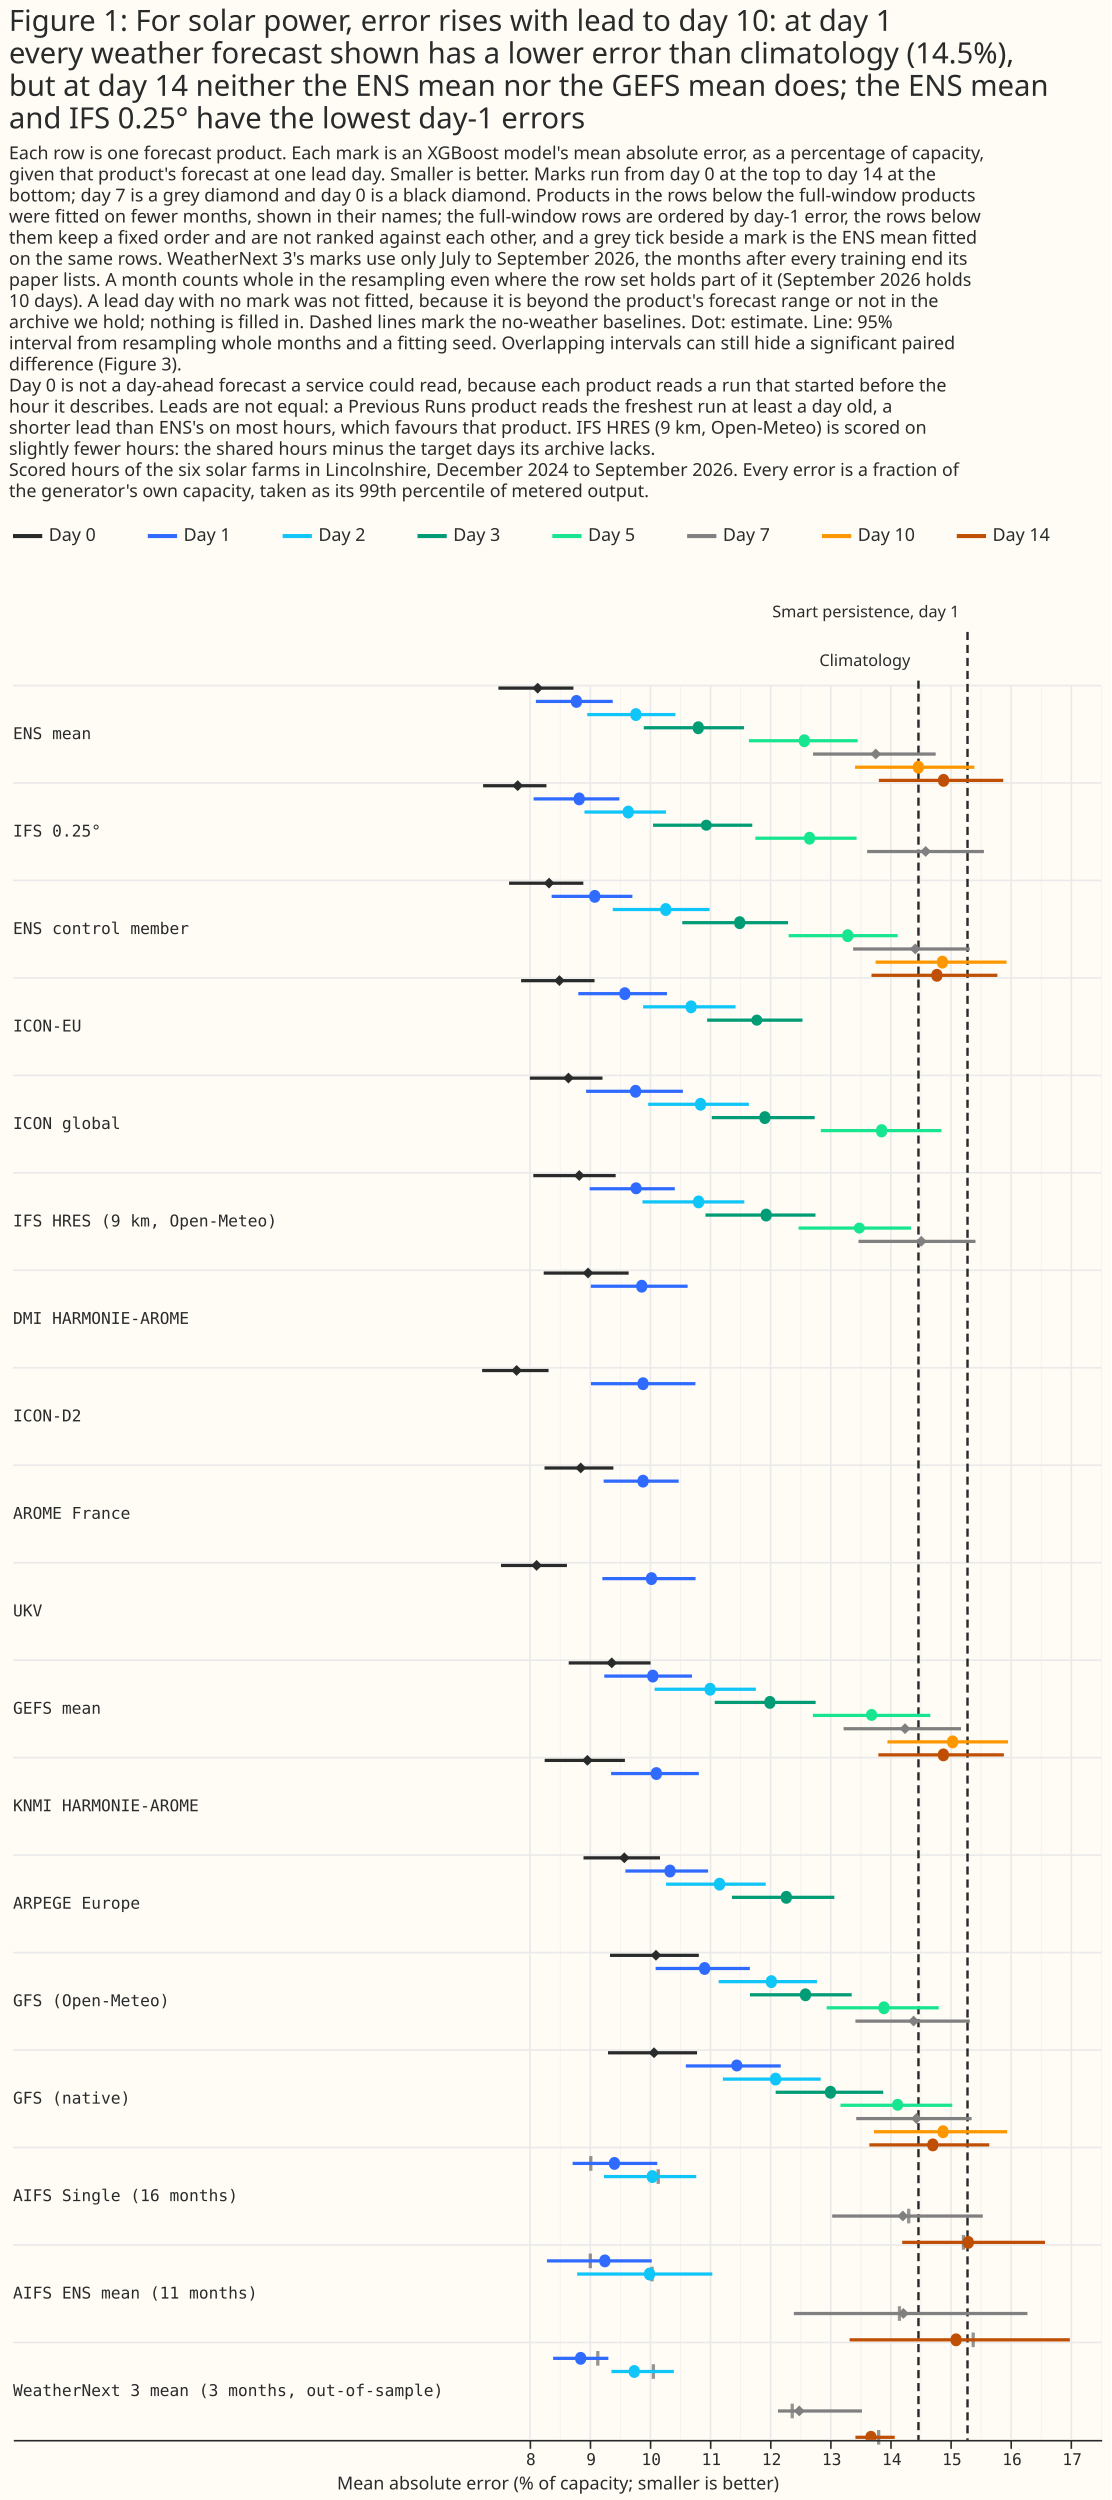
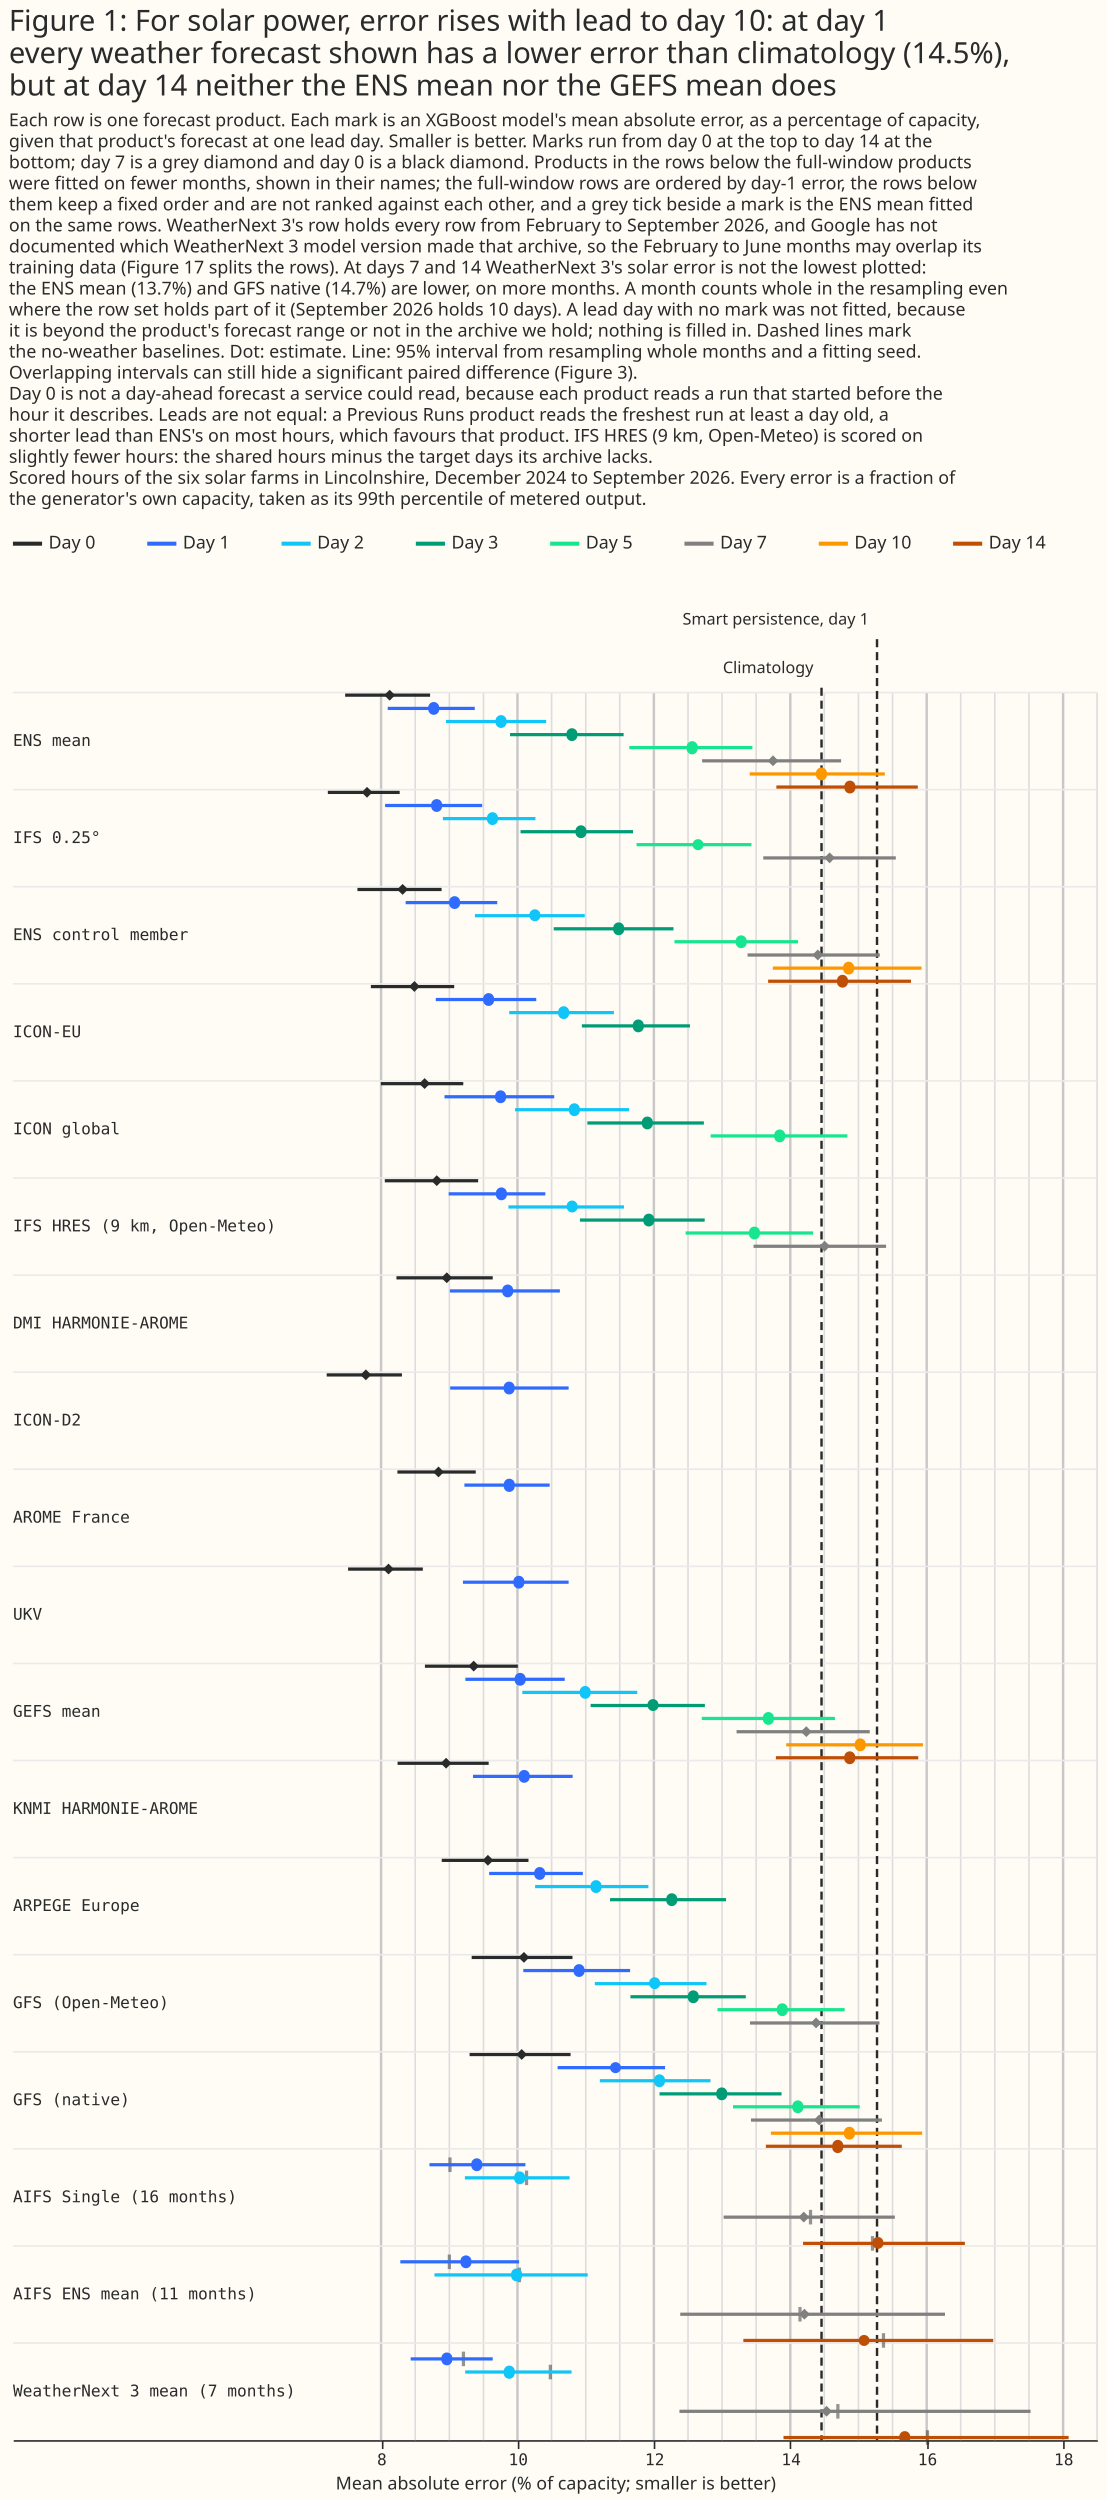
- <svg xmlns="http://www.w3.org/2000/svg" width="684" height="1539" class="marks" viewBox="0 0 684 1539">
-   <path fill="#fffbf5" d="M0 0h684v1539H0z" />
+ <svg xmlns="http://www.w3.org/2000/svg" width="684" height="1545" class="marks" viewBox="0 0 684 1545">
+   <path fill="#fffbf5" d="M0 0h684v1545H0z" />
  <g fill="none" stroke-miterlimit="10" aria-roledescription="group mark container" class="mark-group role-frame root">
-     <path d="M8 322h670z" aria-hidden="true" class="background" />
+     <path d="M8 328h670z" aria-hidden="true" class="background" />
    <g aria-roledescription="group mark container" class="mark-group role-scope concat_0_group">
-       <path fill="#fffbf5" d="M8 322h670v16H8Z" aria-hidden="true" class="background" />
+       <path fill="#fffbf5" d="M8 328h670v16H8Z" aria-hidden="true" class="background" />
      <g stroke-dasharray="1,0" stroke-width="2.5" aria-hidden="true" class="mark-rule role-mark concat_0_layer_0_marks">
-         <path stroke="#292b2b" d="M8 330h18" />
-         <path stroke="#306bff" d="M91 330h18" />
-         <path stroke="#10c5f7" d="M174 330h18" />
-         <path stroke="#009c75" d="M257 330h18" />
-         <path stroke="#17e58f" d="M340 330h18" />
-         <path stroke="gray" d="M423 330h18" />
-         <path stroke="#fc9700" d="M506 330h18" />
-         <path stroke="#bf4f04" d="M589 330h18" />
+         <path stroke="#292b2b" d="M8 336h18" />
+         <path stroke="#306bff" d="M91 336h18" />
+         <path stroke="#10c5f7" d="M174 336h18" />
+         <path stroke="#009c75" d="M257 336h18" />
+         <path stroke="#17e58f" d="M340 336h18" />
+         <path stroke="gray" d="M423 336h18" />
+         <path stroke="#fc9700" d="M506 336h18" />
+         <path stroke="#bf4f04" d="M589 336h18" />
      </g>
      <g fill="#292b2b" aria-roledescription="text mark container" class="mark-text role-mark concat_0_layer_1_marks" font-family="Matter XH, DM Sans, sans-serif" font-size="11">
-         <text aria-label="x: 0; label: Day 0" aria-roledescription="text mark" transform="translate(30 333)">Day 0</text>
-         <text aria-label="x: 83; label: Day 1" aria-roledescription="text mark" transform="translate(113 333)">Day 1</text>
-         <text aria-label="x: 166; label: Day 2" aria-roledescription="text mark" transform="translate(196 333)">Day 2</text>
-         <text aria-label="x: 249; label: Day 3" aria-roledescription="text mark" transform="translate(279 333)">Day 3</text>
-         <text aria-label="x: 332; label: Day 5" aria-roledescription="text mark" transform="translate(362 333)">Day 5</text>
-         <text aria-label="x: 415; label: Day 7" aria-roledescription="text mark" transform="translate(445 333)">Day 7</text>
-         <text aria-label="x: 498; label: Day 10" aria-roledescription="text mark" transform="translate(528 333)">Day 10</text>
-         <text aria-label="x: 581; label: Day 14" aria-roledescription="text mark" transform="translate(611 333)">Day 14</text>
+         <text aria-label="x: 0; label: Day 0" aria-roledescription="text mark" transform="translate(30 339)">Day 0</text>
+         <text aria-label="x: 83; label: Day 1" aria-roledescription="text mark" transform="translate(113 339)">Day 1</text>
+         <text aria-label="x: 166; label: Day 2" aria-roledescription="text mark" transform="translate(196 339)">Day 2</text>
+         <text aria-label="x: 249; label: Day 3" aria-roledescription="text mark" transform="translate(279 339)">Day 3</text>
+         <text aria-label="x: 332; label: Day 5" aria-roledescription="text mark" transform="translate(362 339)">Day 5</text>
+         <text aria-label="x: 415; label: Day 7" aria-roledescription="text mark" transform="translate(445 339)">Day 7</text>
+         <text aria-label="x: 498; label: Day 10" aria-roledescription="text mark" transform="translate(528 339)">Day 10</text>
+         <text aria-label="x: 581; label: Day 14" aria-roledescription="text mark" transform="translate(611 339)">Day 14</text>
      </g>
    </g>
    <g aria-roledescription="group mark container" class="mark-group role-scope concat_1_group">
-       <path fill="#fffbf5" d="M8 362h670v1140H8Z" aria-hidden="true" class="background" />
-       <g aria-label="X-axis titled 'Mean absolute error (% of capacity; smaller is better)' for a linear scale with values from −0.6 to 17.5" aria-roledescription="axis" class="mark-group role-axis" pointer-events="none">
-         <path stroke="#292b2b" d="M326.5 1502.5v5m37-5v5m37-5v5m37-5v5m37-5v5m37-5v5m37-5v5m37-5v5m37-5v5m37-5v5" class="mark-rule role-axis-tick" />
+       <path fill="#fffbf5" d="M8 368h670v1140H8Z" aria-hidden="true" class="background" />
+       <g aria-label="X-axis titled 'Mean absolute error (% of capacity; smaller is better)' for a linear scale with values from 2.6 to 18.5" aria-roledescription="axis" class="mark-group role-axis" pointer-events="none">
+         <path stroke="#292b2b" d="M236.5 1508.5v5m84-5v5m84-5v5m84-5v5m85-5v5m84-5v5" class="mark-rule role-axis-tick" />
        <g fill="#292b2b" class="mark-text role-axis-label" font-family="Matter Semi Mono, Roboto Mono, monospace" font-size="10" text-anchor="middle">
-           <text transform="translate(326.8 1517.5)">8</text>
-           <text transform="translate(363.9 1517.5)">9</text>
-           <text transform="translate(400.9 1517.5)">10</text>
-           <text transform="translate(437.9 1517.5)">11</text>
-           <text transform="translate(475 1517.5)">12</text>
-           <text transform="translate(512 1517.5)">13</text>
-           <text transform="translate(549 1517.5)">14</text>
-           <text transform="translate(586 1517.5)">15</text>
-           <text transform="translate(623 1517.5)">16</text>
-           <text transform="translate(660 1517.5)">17</text>
+           <text transform="translate(236 1523.5)">8</text>
+           <text transform="translate(320.3 1523.5)">10</text>
+           <text transform="translate(404.6 1523.5)">12</text>
+           <text transform="translate(488.9 1523.5)">14</text>
+           <text transform="translate(573.2 1523.5)">16</text>
+           <text transform="translate(657.4 1523.5)">18</text>
        </g>
-         <path stroke="#292b2b" d="M8.5 1502.5h670" class="mark-rule role-axis-domain" />
-         <text fill="#292b2b" class="mark-text role-axis-title" font-family="Matter XH, DM Sans, sans-serif" font-size="11" text-anchor="middle" transform="translate(343.5 1532.5)">Mean absolute error (% of capacity; smaller is better)</text>
-       </g>
-       <path stroke="#eaeaea" d="M326.3 422v1080m37.1-1080v1080m37-1080v1080m37-1080v1080m37-1080v1080m37-1080v1080m37-1080v1080m37.1-1080v1080m37-1080v1080m37-1080v1080" aria-hidden="true" class="mark-rule role-mark concat_1_layer_0_marks" />
-       <path stroke="#eaeaea" stroke-width=".5" d="M344.9 422v1080m37-1080v1080m37-1080v1080m37-1080v1080M493 422v1080m37-1080v1080m37-1080v1080m37-1080v1080m37-1080v1080m37-1080v1080" aria-hidden="true" class="mark-rule role-mark concat_1_layer_1_marks" opacity=".6" />
-       <path stroke="#eaeaea" d="M8 422h670M8 482h670M8 542h670M8 602h670M8 662h670M8 722h670M8 782h670M8 842h670M8 902h670M8 962h670M8 1022h670M8 1082h670M8 1142h670M8 1202h670M8 1262h670M8 1322h670M8 1382h670M8 1442h670" aria-hidden="true" class="mark-rule role-mark concat_1_layer_2_marks" />
-       <path stroke="#292b2b" stroke-dasharray="5,3" stroke-width="1.5" d="M565.4 419v1083m30.2-1113v1113" aria-hidden="true" class="mark-rule role-mark concat_1_layer_3_marks" />
-       <path fill="#292b2b" d="M362.7 1327.3h2v9h-2Zm41.5 8.1h2v9h-2Zm154.2 24.3h2v9h-2Zm33.7 16.2h2v9h-2Zm-229.7 11.4h2v9h-2Zm38 8.1h2v9h-2Zm152.3 24.3h2v9h-2Zm45.4 16.2h2v9h-2ZM367 1447.3h2v9h-2Zm34.2 8.1h2v9h-2Zm85.5 24.3h2v9h-2Zm53.2 16.2h2v9h-2Z" aria-hidden="true" class="mark-rect role-mark concat_1_layer_4_marks" opacity=".5" />
-       <g stroke-width="2" aria-hidden="true" class="mark-rule role-mark concat_1_layer_5_marks" clip-path="url(#a)" transform="translate(8 362)">
-         <path stroke="#292b2b" d="M327.2 541.7h42.4" />
-         <path stroke="#306bff" d="M363.6 549.8h46.2" />
-         <path stroke="#292b2b" d="M351.2 781.7h47.1" />
-         <path stroke="#306bff" d="M377 789.8h50.9" />
-         <path stroke="#10c5f7" d="M402 797.9h61.4" />
-         <path stroke="#009c75" d="M442.6 806h63" />
-         <path stroke="#292b2b" d="M326.7 421.7H379" />
-         <path stroke="#306bff" d="M355.7 429.8h59.6" />
-         <path stroke="#292b2b" d="M305.4 181.7h45.7" />
-         <path stroke="#306bff" d="M331.6 189.8h49.7" />
-         <path stroke="#10c5f7" d="M369.2 197.9h59.6" />
-         <path stroke="#009c75" d="M412 206h65.1" />
-         <path stroke="#17e58f" d="M477.5 214h67.1" />
-         <path stroke="gray" d="M517.2 222.2H589" />
-         <path stroke="#fc9700" d="M531 230.3h80.6" />
-         <path stroke="#bf4f04" d="M528.5 238.4H606" />
-         <path stroke="#292b2b" d="M298.8 61.6H345" />
-         <path stroke="#306bff" d="M321.9 69.8h47.3" />
-         <path stroke="#10c5f7" d="M353.5 77.9h54.3" />
-         <path stroke="#009c75" d="M388.3 86H450" />
-         <path stroke="#17e58f" d="M453 94h67" />
-         <path stroke="gray" d="M492.5 102.2H568" />
-         <path stroke="#fc9700" d="M518.4 110.3h73.4" />
-         <path stroke="#bf4f04" d="M533 118.4h76.6" />
-         <path stroke="#292b2b" d="M342.1 661.7h50.4" />
-         <path stroke="#306bff" d="M364 669.8h54" />
-         <path stroke="#10c5f7" d="M395 677.9h62.3" />
-         <path stroke="#009c75" d="M432 686h62.1" />
-         <path stroke="#17e58f" d="M492.4 694h72.3" />
-         <path stroke="gray" d="M511.3 702.2h72.3" />
-         <path stroke="#fc9700" d="M538.3 710.3h74.2" />
-         <path stroke="#bf4f04" d="M532.7 718.3H610" />
-         <path stroke="#292b2b" d="M367.5 841.7h54.7" />
-         <path stroke="#306bff" d="M395.6 849.8h58" />
-         <path stroke="#10c5f7" d="M434.4 857.9h60.5" />
-         <path stroke="#009c75" d="M453.7 866h62.6" />
-         <path stroke="#17e58f" d="M500.9 874h69" />
-         <path stroke="gray" d="M518.6 882.2H589" />
-         <path stroke="#292b2b" d="M366.3 901.7h54.8" />
-         <path stroke="#306bff" d="M414.2 909.8h58.4" />
-         <path stroke="#10c5f7" d="M437 917.9h60.2" />
-         <path stroke="#009c75" d="M469.5 926h66.2" />
-         <path stroke="#17e58f" d="M509.4 934h68.8" />
-         <path stroke="gray" d="M519.1 942.2h71" />
-         <path stroke="#fc9700" d="M530 950.3h82" />
-         <path stroke="#bf4f04" d="M527.2 958.4H601" />
-         <path stroke="#292b2b" d="M318.2 301.7h44.7" />
-         <path stroke="#306bff" d="M352.8 309.8h59.6" />
-         <path stroke="#10c5f7" d="M391 317.8h62" />
-         <path stroke="#009c75" d="M430.2 326h63.3" />
-         <path stroke="#17e58f" d="M497.3 334h74.3" />
-         <path stroke="#292b2b" d="M288.8 481.7h40.9" />
-         <path stroke="#306bff" d="M355.8 489.8h64.3" />
-         <path stroke="#292b2b" d="M312.8 241.7H358" />
-         <path stroke="#306bff" d="M348 249.7h54.6" />
-         <path stroke="#10c5f7" d="M387.9 257.8h56.9" />
-         <path stroke="#009c75" d="M427.3 266H486" />
-         <path stroke="#292b2b" d="M289.4 121.7h39" />
-         <path stroke="#306bff" d="M320.5 129.8h52.8" />
-         <path stroke="#10c5f7" d="M351.8 137.9H402" />
-         <path stroke="#009c75" d="M394 146h61.1" />
-         <path stroke="#17e58f" d="M457 154h62.3" />
-         <path stroke="gray" d="M525.8 162.2h71.9" />
-         <path stroke="#292b2b" d="M320.3 361.7H371" />
-         <path stroke="#306bff" d="M355 369.8h52.4" />
-         <path stroke="#10c5f7" d="M387.5 377.9h62.7" />
-         <path stroke="#009c75" d="M426.3 386H494" />
-         <path stroke="#17e58f" d="M483.6 394h69.2" />
-         <path stroke="gray" d="M520.5 402.2h72" />
-         <path stroke="#292b2b" d="M327.3 721.7h49.4" />
-         <path stroke="#306bff" d="M368.2 729.8h54" />
-         <path stroke="#292b2b" d="M300.4 601.7H341" />
-         <path stroke="#306bff" d="M362.8 609.8h57.4m-75.7 360h52.1" />
-         <path stroke="#10c5f7" d="M363.8 977.9h56.8" />
-         <path stroke="gray" d="M504.3 1002.2H597" />
-         <path stroke="#bf4f04" d="M547.4 1018.4h87.9" />
-         <path stroke="#306bff" d="M328.7 1029.8h64.5" />
-         <path stroke="#10c5f7" d="M347.3 1037.9h83.2" />
-         <path stroke="gray" d="M480.7 1062.2h143.8" />
-         <path stroke="#bf4f04" d="M515 1078.4h135.6" />
-         <path stroke="#306bff" d="M332.5 1089.8h34" />
-         <path stroke="#10c5f7" d="M368.4 1097.9h38.4" />
-         <path stroke="gray" d="M470.9 1122.2h51.7" />
-         <path stroke="#bf4f04" d="M518.6 1138.4h24.2" />
-       </g>
-       <g aria-hidden="true" class="mark-symbol role-mark concat_1_layer_6_marks" clip-path="url(#b)" transform="translate(8 362)">
-         <path fill="#292b2b" d="m346.1 541.7 3.4-3.4 3.3 3.4-3.3 3.3Z" />
-         <path fill="#306bff" d="M391.2 549.8a3.4 3.4 0 1 1-6.7 0 3.4 3.4 0 1 1 6.7 0" />
-         <path fill="#292b2b" d="m373 781.7 3.3-3.4 3.4 3.4-3.4 3.3Z" />
-         <path fill="#306bff" d="M407.8 789.8a3.4 3.4 0 1 1-6.7 0 3.4 3.4 0 1 1 6.7 0" />
-         <path fill="#10c5f7" d="M438.3 797.9a3.4 3.4 0 1 1-6.7 0 3.4 3.4 0 1 1 6.7 0" />
-         <path fill="#009c75" d="M479.4 806a3.4 3.4 0 1 1-6.7 0 3.4 3.4 0 1 1 6.7 0" />
-         <path fill="#292b2b" d="m350.6 421.7 3.4-3.4 3.3 3.3-3.3 3.4Z" />
-         <path fill="#306bff" d="M390.4 429.8a3.4 3.4 0 1 1-6.7 0 3.4 3.4 0 1 1 6.7 0" />
-         <path fill="#292b2b" d="m326.6 181.7 3.4-3.4 3.3 3.3-3.3 3.4Z" />
-         <path fill="#306bff" d="M361.5 189.8a3.4 3.4 0 1 1-6.7 0 3.4 3.4 0 1 1 6.7 0" />
-         <path fill="#10c5f7" d="M405.2 197.9a3.4 3.4 0 1 1-6.7 0 3.4 3.4 0 1 1 6.7 0" />
-         <path fill="#009c75" d="M450.7 206a3.4 3.4 0 1 1-6.7 0 3.4 3.4 0 1 1 6.7 0" />
-         <path fill="#17e58f" d="M517.2 214a3.4 3.4 0 1 1-6.7 0 3.4 3.4 0 1 1 6.7 0" />
-         <path fill="gray" d="m552 222.2 3.4-3.4 3.3 3.3-3.3 3.4Z" />
-         <path fill="#fc9700" d="M575.5 230.3a3.4 3.4 0 1 1-6.7 0 3.4 3.4 0 1 1 6.7 0" />
-         <path fill="#bf4f04" d="M572.1 238.4a3.4 3.4 0 1 1-6.7 0 3.4 3.4 0 1 1 6.7 0" />
-         <path fill="#292b2b" d="m319.6 61.6 3.4-3.3 3.3 3.3L323 65Z" />
-         <path fill="#306bff" d="M350.2 69.8a3.4 3.4 0 1 1-6.7 0 3.4 3.4 0 1 1 6.7 0" />
-         <path fill="#10c5f7" d="M386.8 77.9a3.4 3.4 0 1 1-6.7 0 3.4 3.4 0 1 1 6.7 0" />
-         <path fill="#009c75" d="M425.2 86a3.4 3.4 0 1 1-6.7 0 3.4 3.4 0 1 1 6.7 0" />
-         <path fill="#17e58f" d="M490.5 94a3.4 3.4 0 1 1-6.7 0 3.4 3.4 0 1 1 6.7 0" />
-         <path fill="gray" d="m527.7 102.2 3.4-3.4 3.4 3.4-3.4 3.3Z" />
-         <path fill="#fc9700" d="M560.7 110.3a3.4 3.4 0 1 1-6.7 0 3.4 3.4 0 1 1 6.7 0" />
-         <path fill="#bf4f04" d="M576.2 118.4a3.4 3.4 0 1 1-6.7 0 3.4 3.4 0 1 1 6.7 0" />
-         <path fill="#292b2b" d="m365.2 661.7 3.4-3.4 3.3 3.4-3.3 3.3Z" />
-         <path fill="#306bff" d="M397.2 669.8a3.4 3.4 0 1 1-6.7 0 3.4 3.4 0 1 1 6.7 0" />
-         <path fill="#10c5f7" d="M432.5 677.9a3.4 3.4 0 1 1-6.7 0 3.4 3.4 0 1 1 6.7 0" />
-         <path fill="#009c75" d="M469.3 686a3.4 3.4 0 1 1-6.7 0 3.4 3.4 0 1 1 6.7 0" />
-         <path fill="#17e58f" d="M532 694a3.4 3.4 0 1 1-6.8 0 3.4 3.4 0 1 1 6.7 0" />
-         <path fill="gray" d="m545.8 702.2 3.3-3.4 3.4 3.4-3.4 3.3Z" />
-         <path fill="#fc9700" d="M581.8 710.3a3.4 3.4 0 1 1-6.7 0 3.4 3.4 0 1 1 6.7 0" />
-         <path fill="#bf4f04" d="M576.1 718.3a3.4 3.4 0 1 1-6.7 0 3.4 3.4 0 1 1 6.7 0" />
-         <path fill="#292b2b" d="m392.5 841.7 3.3-3.4 3.4 3.4-3.4 3.3Z" />
-         <path fill="#306bff" d="M429.1 849.8a3.4 3.4 0 1 1-6.7 0 3.4 3.4 0 1 1 6.7 0" />
-         <path fill="#10c5f7" d="M470.2 857.9a3.4 3.4 0 1 1-6.7 0 3.4 3.4 0 1 1 6.7 0" />
-         <path fill="#009c75" d="M491.2 866a3.4 3.4 0 1 1-6.7 0 3.4 3.4 0 1 1 6.7 0" />
-         <path fill="#17e58f" d="M539.5 874a3.4 3.4 0 1 1-6.7 0 3.4 3.4 0 1 1 6.7 0" />
-         <path fill="gray" d="m551.1 882.2 3.3-3.4 3.4 3.4-3.4 3.3Z" />
-         <path fill="#292b2b" d="m391.3 901.7 3.3-3.4 3.4 3.4-3.4 3.3Z" />
-         <path fill="#306bff" d="M449 909.8a3.4 3.4 0 1 1-6.8 0 3.4 3.4 0 1 1 6.7 0" />
-         <path fill="#10c5f7" d="M472.8 917.9a3.4 3.4 0 1 1-6.7 0 3.4 3.4 0 1 1 6.7 0" />
-         <path fill="#009c75" d="M506.6 926a3.4 3.4 0 1 1-6.7 0 3.4 3.4 0 1 1 6.7 0" />
-         <path fill="#17e58f" d="M548 934a3.4 3.4 0 1 1-6.8 0 3.4 3.4 0 1 1 6.7 0" />
-         <path fill="gray" d="m552.8 942.2 3.3-3.4 3.4 3.4-3.4 3.3Z" />
-         <path fill="#fc9700" d="M575.9 950.3a3.4 3.4 0 1 1-6.7 0 3.4 3.4 0 1 1 6.7 0" />
-         <path fill="#bf4f04" d="M569.6 958.4a3.4 3.4 0 1 1-6.7 0 3.4 3.4 0 1 1 6.7 0" />
-         <path fill="#292b2b" d="m338.6 301.7 3.3-3.4 3.4 3.3-3.4 3.4Z" />
-         <path fill="#306bff" d="M386.6 309.8a3.4 3.4 0 1 1-6.7 0 3.4 3.4 0 1 1 6.7 0" />
-         <path fill="#10c5f7" d="M426.6 317.8a3.4 3.4 0 1 1-6.7 0 3.4 3.4 0 1 1 6.7 0" />
-         <path fill="#009c75" d="M466.2 326a3.4 3.4 0 1 1-6.7 0 3.4 3.4 0 1 1 6.7 0" />
-         <path fill="#17e58f" d="M538 334a3.4 3.4 0 1 1-6.6 0 3.4 3.4 0 1 1 6.7 0" />
-         <path fill="#292b2b" d="m306.7 481.7 3.3-3.4 3.4 3.3-3.4 3.4Z" />
-         <path fill="#306bff" d="M391.2 489.8a3.4 3.4 0 1 1-6.7 0 3.4 3.4 0 1 1 6.7 0" />
-         <path fill="#292b2b" d="m333 241.7 3.4-3.4 3.3 3.3-3.3 3.4Z" />
-         <path fill="#306bff" d="M380 249.7a3.4 3.4 0 1 1-6.7 0 3.4 3.4 0 1 1 6.7 0" />
-         <path fill="#10c5f7" d="M420.8 257.8a3.4 3.4 0 1 1-6.7 0 3.4 3.4 0 1 1 6.7 0" />
-         <path fill="#009c75" d="M461.3 266a3.4 3.4 0 1 1-6.8 0 3.4 3.4 0 1 1 6.8 0" />
-         <path fill="#292b2b" d="m307.3 121.7 3.4-3.4 3.3 3.3-3.3 3.4Z" />
-         <path fill="#306bff" d="M351.9 129.8a3.4 3.4 0 1 1-6.7 0 3.4 3.4 0 1 1 6.7 0" />
-         <path fill="#10c5f7" d="M382.1 137.9a3.4 3.4 0 1 1-6.7 0 3.4 3.4 0 1 1 6.7 0" />
-         <path fill="#009c75" d="M430.2 146a3.4 3.4 0 1 1-6.8 0 3.4 3.4 0 1 1 6.8 0" />
-         <path fill="#17e58f" d="M493.7 154a3.4 3.4 0 1 1-6.7 0 3.4 3.4 0 1 1 6.7 0" />
-         <path fill="gray" d="m558.4 162.2 3.4-3.4 3.4 3.3-3.4 3.4Z" />
-         <path fill="#292b2b" d="m345.2 361.7 3.4-3.4 3.3 3.3-3.3 3.4Z" />
-         <path fill="#306bff" d="M387 369.8a3.4 3.4 0 1 1-6.8 0 3.4 3.4 0 1 1 6.7 0" />
-         <path fill="#10c5f7" d="M425.4 377.9a3.4 3.4 0 1 1-6.7 0 3.4 3.4 0 1 1 6.7 0" />
-         <path fill="#009c75" d="M467 386a3.4 3.4 0 1 1-6.7 0 3.4 3.4 0 1 1 6.7 0" />
-         <path fill="#17e58f" d="M524.4 394a3.4 3.4 0 1 1-6.8 0 3.4 3.4 0 1 1 6.8 0" />
-         <path fill="gray" d="m555.8 402.2 3.3-3.4 3.4 3.3-3.4 3.4Z" />
-         <path fill="#292b2b" d="m350.2 721.7 3.4-3.4 3.4 3.4-3.4 3.3Z" />
-         <path fill="#306bff" d="M399.4 729.8a3.4 3.4 0 1 1-6.7 0 3.4 3.4 0 1 1 6.7 0" />
-         <path fill="#292b2b" d="m319 601.7 3.3-3.4 3.4 3.4-3.4 3.3Z" />
-         <path fill="#306bff" d="M396.4 609.8a3.4 3.4 0 1 1-6.7 0 3.4 3.4 0 1 1 6.7 0m-22.8 360a3.4 3.4 0 1 1-6.7 0 3.4 3.4 0 1 1 6.7 0" />
-         <path fill="#10c5f7" d="M396.9 977.9a3.4 3.4 0 1 1-6.7 0 3.4 3.4 0 1 1 6.7 0" />
-         <path fill="gray" d="m544.4 1002.2 3.4-3.4 3.3 3.4-3.3 3.3Z" />
-         <path fill="#bf4f04" d="M591.4 1018.4a3.4 3.4 0 1 1-6.7 0 3.4 3.4 0 1 1 6.7 0" />
-         <path fill="#306bff" d="M367.7 1029.8a3.4 3.4 0 1 1-6.7 0 3.4 3.4 0 1 1 6.7 0" />
-         <path fill="#10c5f7" d="M395.2 1037.9a3.4 3.4 0 1 1-6.7 0 3.4 3.4 0 1 1 6.7 0" />
-         <path fill="gray" d="m544.8 1062.2 3.3-3.4 3.4 3.4-3.4 3.3Z" />
-         <path fill="#bf4f04" d="M583.9 1078.4a3.4 3.4 0 1 1-6.7 0 3.4 3.4 0 1 1 6.7 0" />
-         <path fill="#306bff" d="M352.8 1089.8a3.4 3.4 0 1 1-6.7 0 3.4 3.4 0 1 1 6.7 0" />
-         <path fill="#10c5f7" d="M385.8 1097.9a3.4 3.4 0 1 1-6.7 0 3.4 3.4 0 1 1 6.7 0" />
-         <path fill="gray" d="m480.7 1122.2 3.3-3.4 3.4 3.4-3.4 3.3Z" />
-         <path fill="#bf4f04" d="M531.5 1138.4a3.4 3.4 0 1 1-6.7 0 3.4 3.4 0 1 1 6.7 0" />
+         <path stroke="#292b2b" d="M8.5 1508.5h670" class="mark-rule role-axis-domain" />
+         <text fill="#292b2b" class="mark-text role-axis-title" font-family="Matter XH, DM Sans, sans-serif" font-size="11" text-anchor="middle" transform="translate(343.5 1538.5)">Mean absolute error (% of capacity; smaller is better)</text>
+       </g>
+       <path stroke="#c8c8c8" stroke-width="1.5" d="M235.5 428v1080m84.3-1080v1080m84.3-1080v1080m84.3-1080v1080m84.3-1080v1080M657 428v1080" aria-hidden="true" class="mark-rule role-mark concat_1_layer_0_marks" />
+       <path stroke="#ddd" d="M256.6 428v1080m21.1-1080v1080m21.1-1080v1080m42.1-1080v1080M362 428v1080m21-1080v1080m42.2-1080v1080m21-1080v1080m21.1-1080v1080m42.1-1080v1080m21.1-1080v1080m21.1-1080v1080m42.1-1080v1080m21.1-1080v1080m21.1-1080v1080M678 428v1080" aria-hidden="true" class="mark-rule role-mark concat_1_layer_1_marks" />
+       <path stroke="#eaeaea" d="M8 428h670M8 488h670M8 548h670M8 608h670M8 668h670M8 728h670M8 788h670M8 848h670M8 908h670M8 968h670M8 1028h670M8 1088h670M8 1148h670M8 1208h670M8 1268h670M8 1328h670M8 1388h670M8 1448h670" aria-hidden="true" class="mark-rule role-mark concat_1_layer_2_marks" />
+       <path stroke="#292b2b" stroke-dasharray="5,3" stroke-width="1.5" d="M507.7 425v1083M542 395v1113" aria-hidden="true" class="mark-rule role-mark concat_1_layer_3_marks" />
+       <path fill="#292b2b" d="M277.1 1333.3h2v9h-2Zm47.3 8.1h2v9h-2Zm175.5 24.3h2v9h-2Zm38.3 16.2h2v9h-2Zm-261.5 11.4h2v9h-2Zm43.3 8.1h2v9h-2Zm173.4 24.3h2v9h-2Zm51.6 16.2h2v9h-2Zm-259.6 11.4h2v9h-2Zm53.7 8.1h2v9h-2Zm177.7 24.3h2v9h-2Zm55.4 16.2h2v9h-2Z" aria-hidden="true" class="mark-rect role-mark concat_1_layer_4_marks" opacity=".5" />
+       <g stroke-width="2" aria-hidden="true" class="mark-rule role-mark concat_1_layer_5_marks" clip-path="url(#a)" transform="translate(8 368)">
+         <path stroke="#292b2b" d="M237.6 541.7H286" />
+         <path stroke="#306bff" d="M279 549.8h52.7" />
+         <path stroke="#292b2b" d="M265 781.7h53.6" />
+         <path stroke="#306bff" d="M294.3 789.8h57.9" />
+         <path stroke="#10c5f7" d="M322.7 797.9h70" />
+         <path stroke="#009c75" d="M369 806h71.7" />
+         <path stroke="#292b2b" d="M237 421.7h59.5" />
+         <path stroke="#306bff" d="M270 429.8h68" />
+         <path stroke="#292b2b" d="M212.9 181.7h52" />
+         <path stroke="#306bff" d="M242.7 189.8h56.6" />
+         <path stroke="#10c5f7" d="M285.5 197.9h67.9" />
+         <path stroke="#009c75" d="M334.2 206h74" />
+         <path stroke="#17e58f" d="M408.8 214h76.4" />
+         <path stroke="gray" d="M454 222.2h81.7" />
+         <path stroke="#fc9700" d="M469.6 230.3h91.9" />
+         <path stroke="#bf4f04" d="M466.7 238.4H555" />
+         <path stroke="#292b2b" d="M205.3 61.6h52.5" />
+         <path stroke="#306bff" d="M231.6 69.8h53.8" />
+         <path stroke="#10c5f7" d="M267.6 77.9h61.9" />
+         <path stroke="#009c75" d="M307.2 86h70.2" />
+         <path stroke="#17e58f" d="M380.9 94H457" />
+         <path stroke="gray" d="M425.9 102.2h85.9" />
+         <path stroke="#fc9700" d="M455.3 110.3h83.5" />
+         <path stroke="#bf4f04" d="M471.8 118.4h87.4" />
+         <path stroke="#292b2b" d="M254.6 661.7H312" />
+         <path stroke="#306bff" d="M279.6 669.8H341" />
+         <path stroke="#10c5f7" d="M314.8 677.9h71" />
+         <path stroke="#009c75" d="M357 686h70.6" />
+         <path stroke="#17e58f" d="M425.7 694H508" />
+         <path stroke="gray" d="M447.2 702.2h82.3" />
+         <path stroke="#fc9700" d="M477.9 710.3h84.5" />
+         <path stroke="#bf4f04" d="M471.5 718.3h88" />
+         <path stroke="#292b2b" d="M283.5 841.7h62.3" />
+         <path stroke="#306bff" d="M315.4 849.8h66" />
+         <path stroke="#10c5f7" d="M359.6 857.9h69" />
+         <path stroke="#009c75" d="M381.6 866h71.3" />
+         <path stroke="#17e58f" d="M435.4 874H514" />
+         <path stroke="gray" d="M455.5 882.2h80" />
+         <path stroke="#292b2b" d="M282.2 901.7h62.4" />
+         <path stroke="#306bff" d="M336.6 909.8H403" />
+         <path stroke="#10c5f7" d="M362.7 917.9h68.4" />
+         <path stroke="#009c75" d="M399.6 926H475" />
+         <path stroke="#17e58f" d="M445 934h78.3" />
+         <path stroke="gray" d="M456.1 942.2H537" />
+         <path stroke="#fc9700" d="M468.4 950.3h93.5" />
+         <path stroke="#bf4f04" d="M465.3 958.4h84" />
+         <path stroke="#292b2b" d="M227.4 301.7h50.9" />
+         <path stroke="#306bff" d="M266.7 309.8h67.8" />
+         <path stroke="#10c5f7" d="M310.3 317.8h70.5" />
+         <path stroke="#009c75" d="M355 326h72" />
+         <path stroke="#17e58f" d="M431.2 334h84.5" />
+         <path stroke="#292b2b" d="M193.9 481.7h46.5" />
+         <path stroke="#306bff" d="M270.2 489.8h73.2" />
+         <path stroke="#292b2b" d="M221.2 241.7h51.5" />
+         <path stroke="#306bff" d="M261.3 249.7h62.1" />
+         <path stroke="#10c5f7" d="M306.7 257.8h64.7" />
+         <path stroke="#009c75" d="M351.6 266h66.8" />
+         <path stroke="#292b2b" d="M194.6 121.7H239" />
+         <path stroke="#306bff" d="M230 129.8h60" />
+         <path stroke="#10c5f7" d="M265.7 137.9h57.2" />
+         <path stroke="#009c75" d="M313.7 146h69.5" />
+         <path stroke="#17e58f" d="M385.4 154h71" />
+         <path stroke="gray" d="M463.7 162.2h81.9" />
+         <path stroke="#292b2b" d="M229.8 361.7h57.7" />
+         <path stroke="#306bff" d="M269.3 369.8H329" />
+         <path stroke="#10c5f7" d="M306.2 377.9h71.4" />
+         <path stroke="#009c75" d="M350.4 386h77.1" />
+         <path stroke="#17e58f" d="M415.7 394h78.8" />
+         <path stroke="gray" d="M457.7 402.2h81.9" />
+         <path stroke="#292b2b" d="M237.7 721.7H294" />
+         <path stroke="#306bff" d="M284.3 729.8h61.6" />
+         <path stroke="#292b2b" d="M207.1 601.7h46.2" />
+         <path stroke="#306bff" d="M278.1 609.8h65.3m-86 360h59.3" />
+         <path stroke="#10c5f7" d="M279.3 977.9H344" />
+         <path stroke="gray" d="M439.2 1002.2H545" />
+         <path stroke="#bf4f04" d="M488.3 1018.4h100" />
+         <path stroke="#306bff" d="M239.4 1029.8h73.4" />
+         <path stroke="#10c5f7" d="M260.5 1037.9h94.7" />
+         <path stroke="gray" d="M412.4 1062.2H576" />
+         <path stroke="#bf4f04" d="M451.4 1078.4h154.4" />
+         <path stroke="#306bff" d="M245.8 1089.8h50.7" />
+         <path stroke="#10c5f7" d="M279.5 1097.9h65.7" />
+         <path stroke="gray" d="M411.9 1122.2h217" />
+         <path stroke="#bf4f04" d="M476.2 1138.4h176.2" />
+       </g>
+       <g aria-hidden="true" class="mark-symbol role-mark concat_1_layer_6_marks" clip-path="url(#b)" transform="translate(8 368)">
+         <path fill="#292b2b" d="m259.6 541.7 3.4-3.4 3.3 3.4-3.3 3.3Z" />
+         <path fill="#306bff" d="M310 549.8a3.4 3.4 0 1 1-6.6 0 3.4 3.4 0 1 1 6.7 0" />
+         <path fill="#292b2b" d="m290.2 781.7 3.3-3.4 3.4 3.4-3.4 3.3Z" />
+         <path fill="#306bff" d="M328.9 789.8a3.4 3.4 0 1 1-6.7 0 3.4 3.4 0 1 1 6.7 0" />
+         <path fill="#10c5f7" d="M363.7 797.9a3.4 3.4 0 1 1-6.7 0 3.4 3.4 0 1 1 6.7 0" />
+         <path fill="#009c75" d="M410.5 806a3.4 3.4 0 1 1-6.7 0 3.4 3.4 0 1 1 6.7 0" />
+         <path fill="#292b2b" d="m264.7 421.7 3.4-3.4 3.4 3.3-3.4 3.4Z" />
+         <path fill="#306bff" d="M309.1 429.8a3.4 3.4 0 1 1-6.7 0 3.4 3.4 0 1 1 6.7 0" />
+         <path fill="#292b2b" d="m237.4 181.7 3.4-3.4 3.4 3.3-3.4 3.4Z" />
+         <path fill="#306bff" d="M276.3 189.8a3.4 3.4 0 1 1-6.7 0 3.4 3.4 0 1 1 6.7 0" />
+         <path fill="#10c5f7" d="M326 197.9a3.4 3.4 0 1 1-6.8 0 3.4 3.4 0 1 1 6.7 0" />
+         <path fill="#009c75" d="M377.7 206a3.4 3.4 0 1 1-6.7 0 3.4 3.4 0 1 1 6.7 0" />
+         <path fill="#17e58f" d="M453.4 214a3.4 3.4 0 1 1-6.7 0 3.4 3.4 0 1 1 6.7 0" />
+         <path fill="gray" d="m494 222.2 3.4-3.4 3.4 3.3-3.4 3.4Z" />
+         <path fill="#fc9700" d="M519.8 230.3a3.4 3.4 0 1 1-6.7 0 3.4 3.4 0 1 1 6.7 0" />
+         <path fill="#bf4f04" d="M516 238.4a3.4 3.4 0 1 1-6.7 0 3.4 3.4 0 1 1 6.7 0" />
+         <path fill="#292b2b" d="m229.4 61.6 3.4-3.3 3.4 3.3-3.4 3.4Z" />
+         <path fill="#306bff" d="M263.4 69.8a3.4 3.4 0 1 1-6.7 0 3.4 3.4 0 1 1 6.7 0" />
+         <path fill="#10c5f7" d="M305 77.9a3.4 3.4 0 1 1-6.7 0 3.4 3.4 0 1 1 6.7 0" />
+         <path fill="#009c75" d="M348.8 86a3.4 3.4 0 1 1-6.7 0 3.4 3.4 0 1 1 6.7 0" />
+         <path fill="#17e58f" d="M423 94a3.4 3.4 0 1 1-6.6 0 3.4 3.4 0 1 1 6.7 0" />
+         <path fill="gray" d="m466.4 102.2 3.3-3.4 3.4 3.4-3.4 3.3Z" />
+         <path fill="#fc9700" d="M503 110.3a3.4 3.4 0 1 1-6.7 0 3.4 3.4 0 1 1 6.7 0" />
+         <path fill="#bf4f04" d="M520.6 118.4a3.4 3.4 0 1 1-6.7 0 3.4 3.4 0 1 1 6.7 0" />
+         <path fill="#292b2b" d="m281.4 661.7 3.3-3.4 3.4 3.4-3.4 3.3Z" />
+         <path fill="#306bff" d="M316.8 669.8a3.4 3.4 0 1 1-6.7 0 3.4 3.4 0 1 1 6.7 0" />
+         <path fill="#10c5f7" d="M357 677.9a3.4 3.4 0 1 1-6.7 0 3.4 3.4 0 1 1 6.7 0" />
+         <path fill="#009c75" d="M399 686a3.4 3.4 0 1 1-6.8 0 3.4 3.4 0 1 1 6.7 0" />
+         <path fill="#17e58f" d="M470.2 694a3.4 3.4 0 1 1-6.7 0 3.4 3.4 0 1 1 6.7 0" />
+         <path fill="gray" d="m486.9 702.2 3.4-3.4 3.3 3.4-3.3 3.3Z" />
+         <path fill="#fc9700" d="M527 710.3a3.4 3.4 0 1 1-6.7 0 3.4 3.4 0 1 1 6.7 0" />
+         <path fill="#bf4f04" d="M520.5 718.3a3.4 3.4 0 1 1-6.7 0 3.4 3.4 0 1 1 6.7 0" />
+         <path fill="#292b2b" d="m312.4 841.7 3.4-3.4 3.3 3.4-3.3 3.3Z" />
+         <path fill="#306bff" d="M353.2 849.8a3.4 3.4 0 1 1-6.7 0 3.4 3.4 0 1 1 6.7 0" />
+         <path fill="#10c5f7" d="M400 857.9a3.4 3.4 0 1 1-6.8 0 3.4 3.4 0 1 1 6.7 0" />
+         <path fill="#009c75" d="M423.8 866a3.4 3.4 0 1 1-6.7 0 3.4 3.4 0 1 1 6.7 0" />
+         <path fill="#17e58f" d="M478.8 874a3.4 3.4 0 1 1-6.7 0 3.4 3.4 0 1 1 6.7 0" />
+         <path fill="gray" d="m493 882.2 3.3-3.4 3.4 3.4-3.4 3.3Z" />
+         <path fill="#292b2b" d="m311 901.7 3.4-3.4 3.3 3.4-3.3 3.3Z" />
+         <path fill="#306bff" d="M375.8 909.8a3.4 3.4 0 1 1-6.8 0 3.4 3.4 0 1 1 6.8 0" />
+         <path fill="#10c5f7" d="M402.9 917.9a3.4 3.4 0 1 1-6.7 0 3.4 3.4 0 1 1 6.7 0" />
+         <path fill="#009c75" d="M441.4 926a3.4 3.4 0 1 1-6.7 0 3.4 3.4 0 1 1 6.7 0" />
+         <path fill="#17e58f" d="M488.4 934a3.4 3.4 0 1 1-6.7 0 3.4 3.4 0 1 1 6.7 0" />
+         <path fill="gray" d="m494.9 942.2 3.3-3.4 3.4 3.4-3.4 3.3Z" />
+         <path fill="#fc9700" d="M520.3 950.3a3.4 3.4 0 1 1-6.7 0 3.4 3.4 0 1 1 6.7 0" />
+         <path fill="#bf4f04" d="M513 958.4a3.4 3.4 0 1 1-6.6 0 3.4 3.4 0 1 1 6.7 0" />
+         <path fill="#292b2b" d="m251 301.7 3.4-3.4 3.4 3.3-3.4 3.4Z" />
+         <path fill="#306bff" d="M304.7 309.8a3.4 3.4 0 1 1-6.7 0 3.4 3.4 0 1 1 6.7 0" />
+         <path fill="#10c5f7" d="M350.3 317.8a3.4 3.4 0 1 1-6.7 0 3.4 3.4 0 1 1 6.7 0" />
+         <path fill="#009c75" d="M395.4 326a3.4 3.4 0 1 1-6.7 0 3.4 3.4 0 1 1 6.7 0" />
+         <path fill="#17e58f" d="M477.2 334a3.4 3.4 0 1 1-6.7 0 3.4 3.4 0 1 1 6.7 0" />
+         <path fill="#292b2b" d="m214.7 481.7 3.4-3.4 3.3 3.3-3.3 3.4Z" />
+         <path fill="#306bff" d="M310 489.8a3.4 3.4 0 1 1-6.7 0 3.4 3.4 0 1 1 6.7 0" />
+         <path fill="#292b2b" d="m244.7 241.7 3.4-3.4 3.3 3.3-3.3 3.4Z" />
+         <path fill="#306bff" d="M297.3 249.7a3.4 3.4 0 1 1-6.7 0 3.4 3.4 0 1 1 6.7 0" />
+         <path fill="#10c5f7" d="M343.7 257.8a3.4 3.4 0 1 1-6.7 0 3.4 3.4 0 1 1 6.7 0" />
+         <path fill="#009c75" d="M389.8 266a3.4 3.4 0 1 1-6.7 0 3.4 3.4 0 1 1 6.7 0" />
+         <path fill="#292b2b" d="m215.5 121.7 3.3-3.4 3.4 3.3-3.4 3.4Z" />
+         <path fill="#306bff" d="M265.2 129.8a3.4 3.4 0 1 1-6.7 0 3.4 3.4 0 1 1 6.7 0" />
+         <path fill="#10c5f7" d="M299.7 137.9a3.4 3.4 0 1 1-6.7 0 3.4 3.4 0 1 1 6.7 0" />
+         <path fill="#009c75" d="M354.4 146a3.4 3.4 0 1 1-6.7 0 3.4 3.4 0 1 1 6.7 0" />
+         <path fill="#17e58f" d="M426.8 154a3.4 3.4 0 1 1-6.8 0 3.4 3.4 0 1 1 6.8 0" />
+         <path fill="gray" d="m501.3 162.2 3.4-3.4 3.3 3.3-3.3 3.4Z" />
+         <path fill="#292b2b" d="m258.6 361.7 3.3-3.4 3.4 3.3-3.4 3.4Z" />
+         <path fill="#306bff" d="M305.2 369.8a3.4 3.4 0 1 1-6.7 0 3.4 3.4 0 1 1 6.7 0" />
+         <path fill="#10c5f7" d="M349 377.9a3.4 3.4 0 1 1-6.8 0 3.4 3.4 0 1 1 6.7 0" />
+         <path fill="#009c75" d="M396.3 386a3.4 3.4 0 1 1-6.7 0 3.4 3.4 0 1 1 6.7 0" />
+         <path fill="#17e58f" d="M461.6 394a3.4 3.4 0 1 1-6.7 0 3.4 3.4 0 1 1 6.7 0" />
+         <path fill="gray" d="m498.3 402.2 3.3-3.4 3.4 3.3-3.4 3.4Z" />
+         <path fill="#292b2b" d="m264.3 721.7 3.4-3.4 3.3 3.4-3.3 3.3Z" />
+         <path fill="#306bff" d="M319.3 729.8a3.4 3.4 0 1 1-6.7 0 3.4 3.4 0 1 1 6.7 0" />
+         <path fill="#292b2b" d="m228.7 601.7 3.4-3.4 3.3 3.4-3.3 3.3Z" />
+         <path fill="#306bff" d="M316 609.8a3.4 3.4 0 1 1-6.7 0 3.4 3.4 0 1 1 6.7 0m-26 360a3.4 3.4 0 1 1-6.7 0 3.4 3.4 0 1 1 6.7 0" />
+         <path fill="#10c5f7" d="M316.5 977.9a3.4 3.4 0 1 1-6.7 0 3.4 3.4 0 1 1 6.7 0" />
+         <path fill="gray" d="m485.4 1002.2 3.3-3.4 3.4 3.4-3.4 3.3Z" />
+         <path fill="#bf4f04" d="M538 1018.4a3.4 3.4 0 1 1-6.8 0 3.4 3.4 0 1 1 6.7 0" />
+         <path fill="#306bff" d="M283.3 1029.8a3.4 3.4 0 1 1-6.7 0 3.4 3.4 0 1 1 6.7 0" />
+         <path fill="#10c5f7" d="M314.6 1037.9a3.4 3.4 0 1 1-6.7 0 3.4 3.4 0 1 1 6.7 0" />
+         <path fill="gray" d="m485.8 1062.2 3.3-3.4 3.4 3.4-3.4 3.3Z" />
+         <path fill="#bf4f04" d="M529.4 1078.4a3.4 3.4 0 1 1-6.8 0 3.4 3.4 0 1 1 6.8 0" />
+         <path fill="#306bff" d="M271.5 1089.8a3.4 3.4 0 1 1-6.7 0 3.4 3.4 0 1 1 6.7 0" />
+         <path fill="#10c5f7" d="M310 1097.9a3.4 3.4 0 1 1-6.6 0 3.4 3.4 0 1 1 6.7 0" />
+         <path fill="gray" d="m499.5 1122.2 3.3-3.4 3.4 3.4-3.4 3.3Z" />
+         <path fill="#bf4f04" d="M554.5 1138.4a3.4 3.4 0 1 1-6.7 0 3.4 3.4 0 1 1 6.7 0" />
      </g>
      <g fill="#292b2b" aria-hidden="true" class="mark-text role-mark concat_1_layer_7_marks" font-family="Matter Semi Mono, Roboto Mono, monospace" font-size="10">
-         <text transform="translate(8 455)">ENS mean</text>
-         <text transform="translate(8 515)">IFS 0.25°</text>
-         <text transform="translate(8 575)">ENS control member</text>
-         <text transform="translate(8 635)">ICON-EU</text>
-         <text transform="translate(8 695)">ICON global</text>
-         <text transform="translate(8 755)">IFS HRES (9 km, Open-Meteo)</text>
-         <text transform="translate(8 815)">DMI HARMONIE-AROME</text>
-         <text transform="translate(8 875)">ICON-D2</text>
-         <text transform="translate(8 935)">AROME France</text>
-         <text transform="translate(8 995)">UKV</text>
-         <text transform="translate(8 1055)">GEFS mean</text>
-         <text transform="translate(8 1115)">KNMI HARMONIE-AROME</text>
-         <text transform="translate(8 1175)">ARPEGE Europe</text>
-         <text transform="translate(8 1235)">GFS (Open-Meteo)</text>
-         <text transform="translate(8 1295)">GFS (native)</text>
-         <text transform="translate(8 1355)">AIFS Single (16 months)</text>
-         <text transform="translate(8 1415)">AIFS ENS mean (11 months)</text>
-         <text transform="translate(8 1475)">WeatherNext 3 mean (3 months, out-of-sample)</text>
+         <text transform="translate(8 461)">ENS mean</text>
+         <text transform="translate(8 521)">IFS 0.25°</text>
+         <text transform="translate(8 581)">ENS control member</text>
+         <text transform="translate(8 641)">ICON-EU</text>
+         <text transform="translate(8 701)">ICON global</text>
+         <text transform="translate(8 761)">IFS HRES (9 km, Open-Meteo)</text>
+         <text transform="translate(8 821)">DMI HARMONIE-AROME</text>
+         <text transform="translate(8 881)">ICON-D2</text>
+         <text transform="translate(8 941)">AROME France</text>
+         <text transform="translate(8 1001)">UKV</text>
+         <text transform="translate(8 1061)">GEFS mean</text>
+         <text transform="translate(8 1121)">KNMI HARMONIE-AROME</text>
+         <text transform="translate(8 1181)">ARPEGE Europe</text>
+         <text transform="translate(8 1241)">GFS (Open-Meteo)</text>
+         <text transform="translate(8 1301)">GFS (native)</text>
+         <text transform="translate(8 1361)">AIFS Single (16 months)</text>
+         <text transform="translate(8 1421)">AIFS ENS mean (11 months)</text>
+         <text transform="translate(8 1481)">WeatherNext 3 mean (7 months)</text>
      </g>
      <g fill="#292b2b" aria-hidden="true" class="mark-text role-mark concat_1_layer_8_marks" font-family="Matter XH, DM Sans, sans-serif" font-size="10" text-anchor="end">
-         <text transform="translate(560.4 410)">Climatology</text>
-         <text transform="translate(590.6 380)">Smart persistence, day 1</text>
+         <text transform="translate(502.7 416)">Climatology</text>
+         <text transform="translate(537 386)">Smart persistence, day 1</text>
      </g>
    </g>
    <g fill="#292b2b" class="mark-group role-title" font-family="Matter XH, DM Sans, sans-serif" pointer-events="none">
-       <text aria-label="Title text 'Figure 1: For solar power, error rises with lead to day 10: at day 1 every weather forecast shown has a lower error than climatology (14.5%), but at day 14 neither the ENS mean nor the GEFS mean does; the ENS mean and IFS 0.25° have the lowest day-1 errors'" aria-roledescription="title" class="mark-text role-title-text" font-size="18" transform="translate(5.5 19)">
+       <text aria-label="Title text 'Figure 1: For solar power, error rises with lead to day 10: at day 1 every weather forecast shown has a lower error than climatology (14.5%), but at day 14 neither the ENS mean nor the GEFS mean does'" aria-roledescription="title" class="mark-text role-title-text" font-size="18" transform="translate(5.5 19)">
        <tspan>Figure 1: For solar power, error rises with lead to day 10: at day 1</tspan>
        <tspan x="0" dy="20">every weather forecast shown has a lower error than climatology (14.5%),</tspan>
-         <tspan x="0" dy="20">but at day 14 neither the ENS mean nor the GEFS mean does; the ENS mean</tspan>
-         <tspan x="0" dy="20">and IFS 0.25° have the lowest day-1 errors</tspan>
+         <tspan x="0" dy="20">but at day 14 neither the ENS mean nor the GEFS mean does</tspan>
      </text>
-       <text aria-label="Subtitle text 'Each row is one forecast product. Each mark is an XGBoost model's mean absolute error, as a percentage of capacity, given that product's forecast at one lead day. Smaller is better. Marks run from day 0 at the top to day 14 at the bottom; day 7 is a grey diamond and day 0 is a black diamond. Products in the rows below the full-window products were fitted on fewer months, shown in their names; the full-window rows are ordered by day-1 error, the rows below them keep a fixed order and are not ranked against each other, and a grey tick beside a mark is the ENS mean fitted on the same rows. WeatherNext 3's marks use only July to September 2026, the months after every training end its paper lists. A month counts whole in the resampling even where the row set holds part of it (September 2026 holds 10 days). A lead day with no mark was not fitted, because it is beyond the product's forecast range or not in the archive we hold; nothing is filled in. Dashed lines mark the no-weather baselines. Dot: estimate. Line: 95% interval from resampling whole months and a fitting seed. Overlapping intervals can still hide a significant paired difference (Figure 3). Day 0 is not a day-ahead forecast a service could read, because each product reads a run that started before the hour it describes. Leads are not equal: a Previous Runs product reads the freshest run at least a day old, a shorter lead than ENS's on most hours, which favours that product. IFS HRES (9 km, Open-Meteo) is scored on slightly fewer hours: the shared hours minus the target days its archive lacks. Scored hours of the six solar farms in Lincolnshire, December 2024 to September 2026. Every error is a fraction of the generator's own capacity, taken as its 99th percentile of metered output.'" aria-roledescription="subtitle" class="mark-text role-title-subtitle" font-size="11" transform="translate(5.5 98)">
+       <text aria-label="Subtitle text 'Each row is one forecast product. Each mark is an XGBoost model's mean absolute error, as a percentage of capacity, given that product's forecast at one lead day. Smaller is better. Marks run from day 0 at the top to day 14 at the bottom; day 7 is a grey diamond and day 0 is a black diamond. Products in the rows below the full-window products were fitted on fewer months, shown in their names; the full-window rows are ordered by day-1 error, the rows below them keep a fixed order and are not ranked against each other, and a grey tick beside a mark is the ENS mean fitted on the same rows. WeatherNext 3's row holds every row from February to September 2026, and Google has not documented which WeatherNext 3 model version made that archive, so the February to June months may overlap its training data (Figure 17 splits the rows). At days 7 and 14 WeatherNext 3's solar error is not the lowest plotted: the ENS mean (13.7%) and GFS native (14.7%) are lower, on more months. A month counts whole in the resampling even where the row set holds part of it (September 2026 holds 10 days). A lead day with no mark was not fitted, because it is beyond the product's forecast range or not in the archive we hold; nothing is filled in. Dashed lines mark the no-weather baselines. Dot: estimate. Line: 95% interval from resampling whole months and a fitting seed. Overlapping intervals can still hide a significant paired difference (Figure 3). Day 0 is not a day-ahead forecast a service could read, because each product reads a run that started before the hour it describes. Leads are not equal: a Previous Runs product reads the freshest run at least a day old, a shorter lead than ENS's on most hours, which favours that product. IFS HRES (9 km, Open-Meteo) is scored on slightly fewer hours: the shared hours minus the target days its archive lacks. Scored hours of the six solar farms in Lincolnshire, December 2024 to September 2026. Every error is a fraction of the generator's own capacity, taken as its 99th percentile of metered output.'" aria-roledescription="subtitle" class="mark-text role-title-subtitle" font-size="11" transform="translate(5.5 78)">
        <tspan>Each row is one forecast product. Each mark is an XGBoost model's mean absolute error, as a percentage of capacity,</tspan>
        <tspan x="0" dy="13">given that product's forecast at one lead day. Smaller is better. Marks run from day 0 at the top to day 14 at the</tspan>
        <tspan x="0" dy="13">bottom; day 7 is a grey diamond and day 0 is a black diamond. Products in the rows below the full-window products</tspan>
        <tspan x="0" dy="13">were fitted on fewer months, shown in their names; the full-window rows are ordered by day-1 error, the rows below</tspan>
        <tspan x="0" dy="13">them keep a fixed order and are not ranked against each other, and a grey tick beside a mark is the ENS mean fitted</tspan>
-         <tspan x="0" dy="13">on the same rows. WeatherNext 3's marks use only July to September 2026, the months after every training end its</tspan>
-         <tspan x="0" dy="13">paper lists. A month counts whole in the resampling even where the row set holds part of it (September 2026 holds</tspan>
-         <tspan x="0" dy="13">10 days). A lead day with no mark was not fitted, because it is beyond the product's forecast range or not in the</tspan>
-         <tspan x="0" dy="13">archive we hold; nothing is filled in. Dashed lines mark the no-weather baselines. Dot: estimate. Line: 95%</tspan>
-         <tspan x="0" dy="13">interval from resampling whole months and a fitting seed. Overlapping intervals can still hide a significant paired</tspan>
-         <tspan x="0" dy="13">difference (Figure 3).</tspan>
+         <tspan x="0" dy="13">on the same rows. WeatherNext 3's row holds every row from February to September 2026, and Google has not</tspan>
+         <tspan x="0" dy="13">documented which WeatherNext 3 model version made that archive, so the February to June months may overlap its</tspan>
+         <tspan x="0" dy="13">training data (Figure 17 splits the rows). At days 7 and 14 WeatherNext 3's solar error is not the lowest plotted:</tspan>
+         <tspan x="0" dy="13">the ENS mean (13.7%) and GFS native (14.7%) are lower, on more months. A month counts whole in the resampling even</tspan>
+         <tspan x="0" dy="13">where the row set holds part of it (September 2026 holds 10 days). A lead day with no mark was not fitted, because</tspan>
+         <tspan x="0" dy="13">it is beyond the product's forecast range or not in the archive we hold; nothing is filled in. Dashed lines mark</tspan>
+         <tspan x="0" dy="13">the no-weather baselines. Dot: estimate. Line: 95% interval from resampling whole months and a fitting seed.</tspan>
+         <tspan x="0" dy="13">Overlapping intervals can still hide a significant paired difference (Figure 3).</tspan>
        <tspan x="0" dy="13">Day 0 is not a day-ahead forecast a service could read, because each product reads a run that started before the</tspan>
        <tspan x="0" dy="13">hour it describes. Leads are not equal: a Previous Runs product reads the freshest run at least a day old, a</tspan>
        <tspan x="0" dy="13">shorter lead than ENS's on most hours, which favours that product. IFS HRES (9 km, Open-Meteo) is scored on</tspan>
        <tspan x="0" dy="13">slightly fewer hours: the shared hours minus the target days its archive lacks.</tspan>
        <tspan x="0" dy="13">Scored hours of the six solar farms in Lincolnshire, December 2024 to September 2026. Every error is a fraction of</tspan>
        <tspan x="0" dy="13">the generator's own capacity, taken as its 99th percentile of metered output.</tspan>
      </text>
    </g>
  </g>
  <defs>
    <clipPath id="a">
      <path d="M0 0h670v1140H0z" />
    </clipPath>
    <clipPath id="b">
      <path d="M0 0h670v1140H0z" />
    </clipPath>
  </defs>
</svg>
